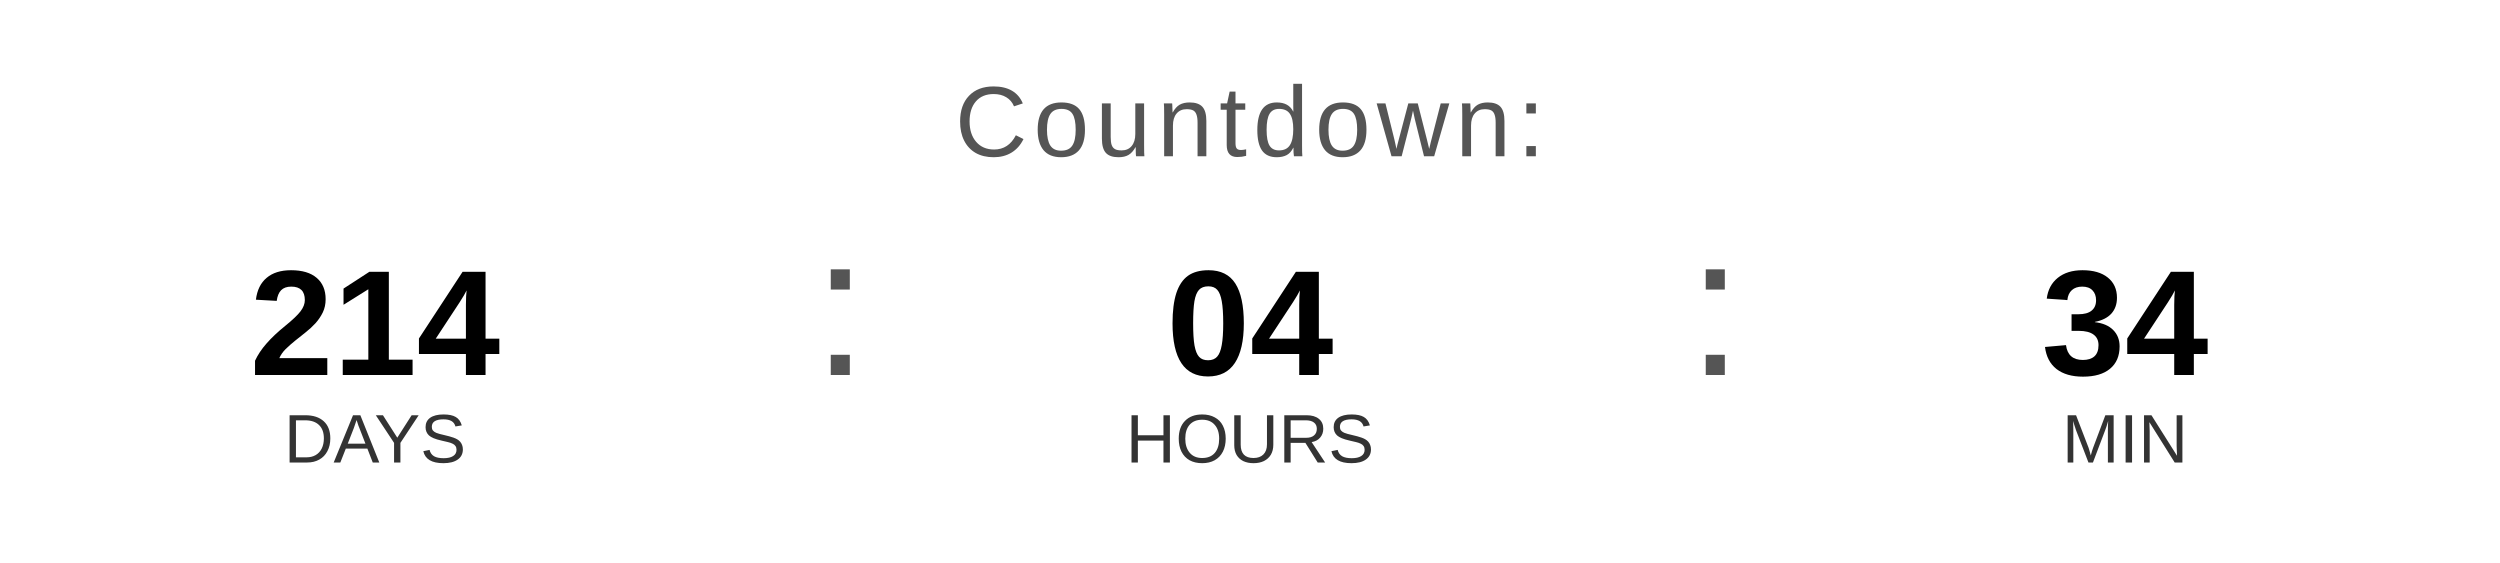
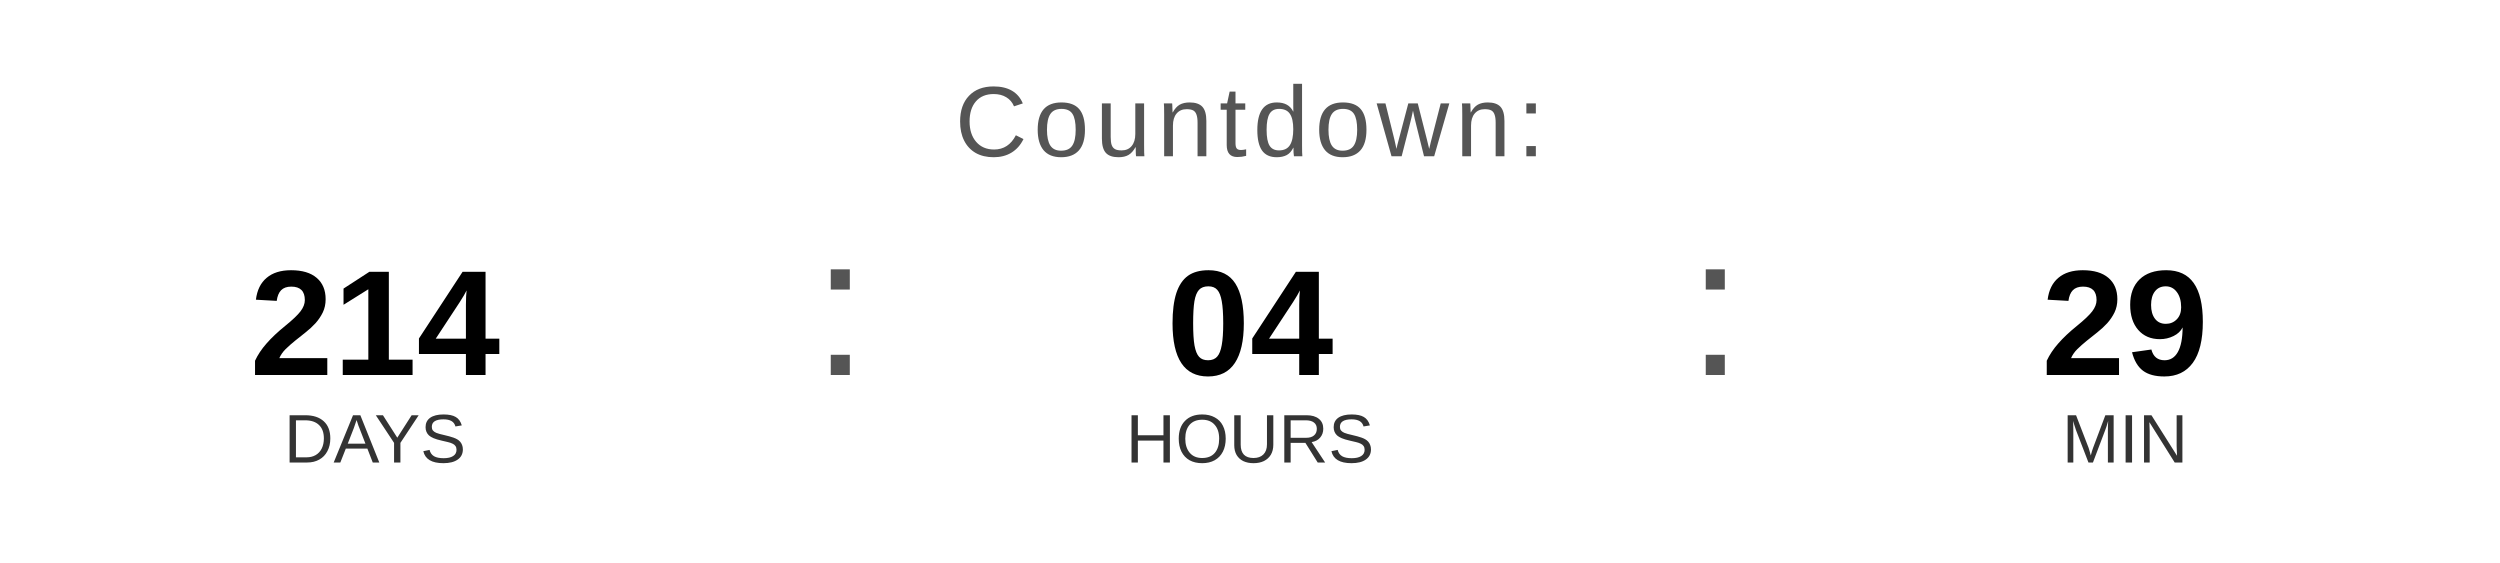
<svg xmlns="http://www.w3.org/2000/svg" width="400" height="90" viewBox="0 0 400 90">
  <text x="200" y="25" font-family="Arial, Helvetica, sans-serif" font-size="16" fill="#555555" text-anchor="middle" letter-spacing="1">
    Countdown:
  </text>
  <text x="60" y="60" font-family="Arial, Helvetica, sans-serif" font-size="24" font-weight="bold" fill="#000000" text-anchor="middle">214</text>
  <text x="60" y="74" font-family="Arial, Helvetica, sans-serif" font-size="11" fill="#333333" text-anchor="middle">DAYS</text>
  <text x="130" y="60" font-family="Arial, sans-serif" font-size="32" fill="#555555">:</text>
  <text x="200" y="60" font-family="Arial, Helvetica, sans-serif" font-size="24" font-weight="bold" fill="#000000" text-anchor="middle">04</text>
  <text x="200" y="74" font-family="Arial, Helvetica, sans-serif" font-size="11" fill="#333333" text-anchor="middle">HOURS</text>
  <text x="270" y="60" font-family="Arial, sans-serif" font-size="32" fill="#555555">:</text>
-   <text x="340" y="60" font-family="Arial, Helvetica, sans-serif" font-size="24" font-weight="bold" fill="#000000" text-anchor="middle">34</text>
+   <text x="340" y="60" font-family="Arial, Helvetica, sans-serif" font-size="24" font-weight="bold" fill="#000000" text-anchor="middle">29</text>
  <text x="340" y="74" font-family="Arial, Helvetica, sans-serif" font-size="11" fill="#333333" text-anchor="middle">MIN</text>
</svg>
